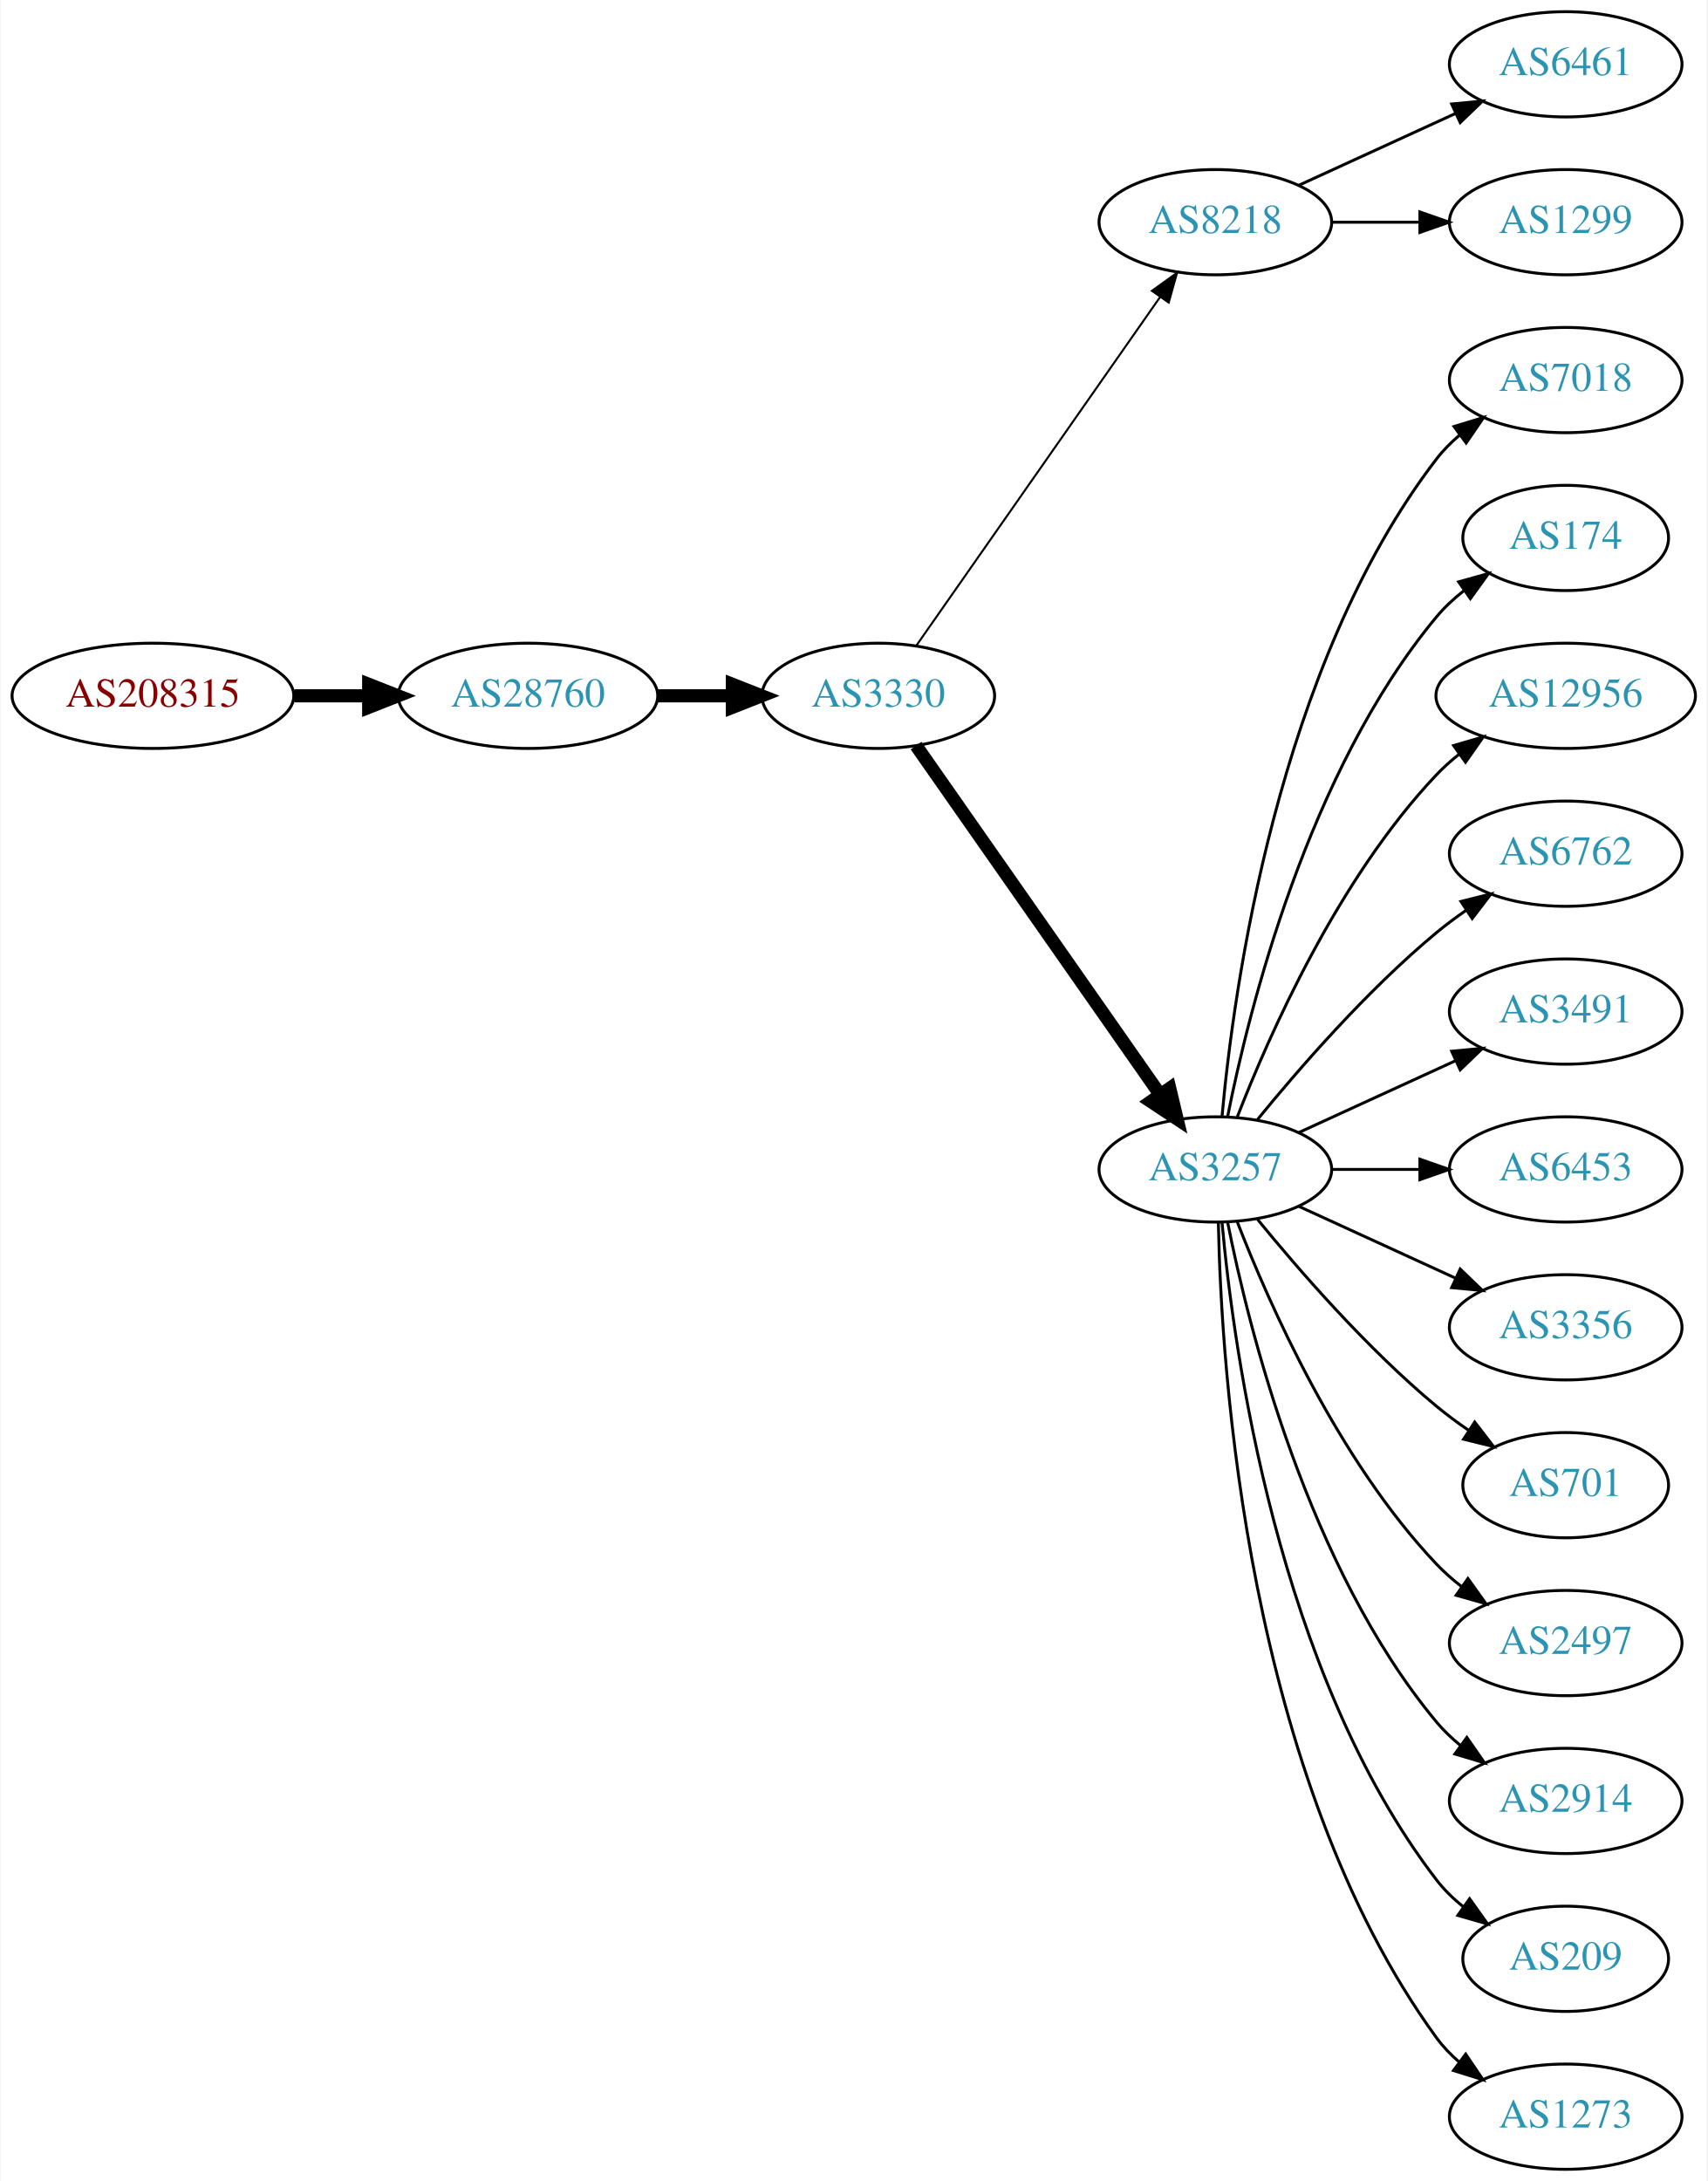
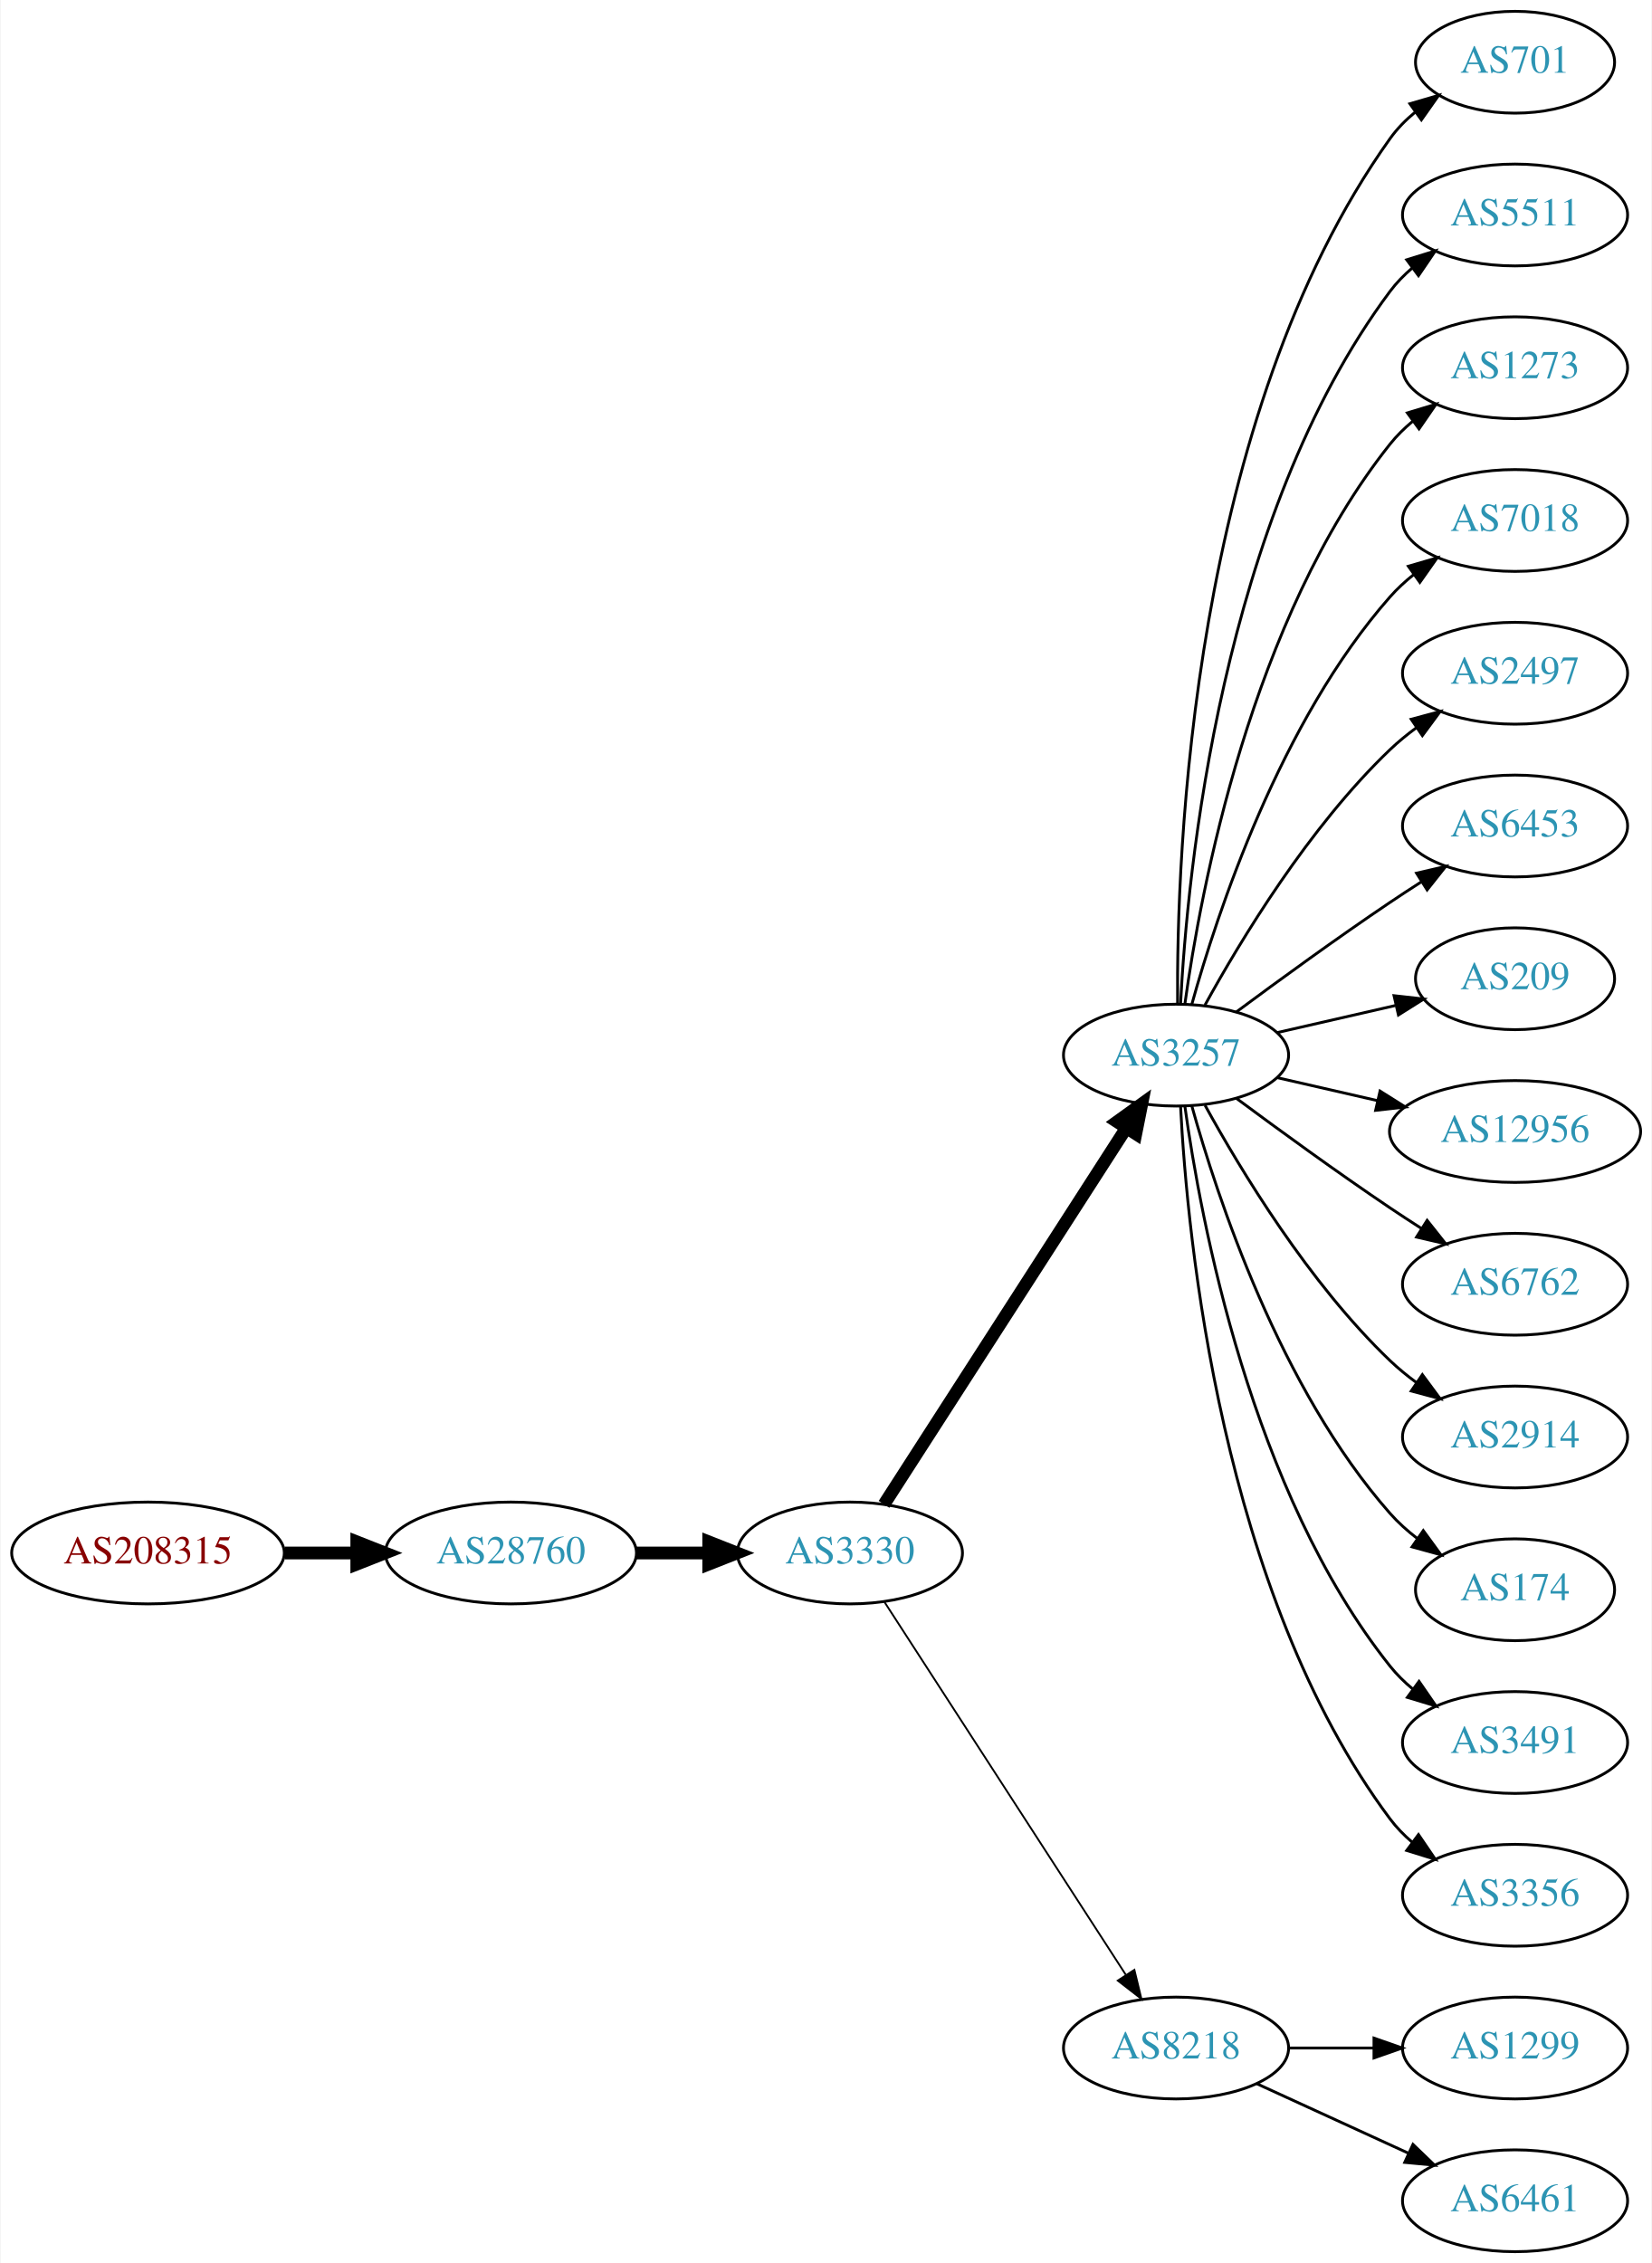
- <svg xmlns="http://www.w3.org/2000/svg" xmlns:xlink="http://www.w3.org/1999/xlink" width="584pt" height="746pt" viewBox="0.00 0.00 583.56 746.00">
-   <g id="graph0" class="graph" transform="scale(1 1) rotate(0) translate(4 742)">
-     <polygon fill="white" stroke="none" points="-4,4 -4,-742 579.562,-742 579.562,4 -4,4" />
+ <svg xmlns="http://www.w3.org/2000/svg" xmlns:xlink="http://www.w3.org/1999/xlink" width="584pt" height="800pt" viewBox="0.00 0.00 583.56 800.00">
+   <g id="graph0" class="graph" transform="scale(1 1) rotate(0) translate(4 796)">
+     <polygon fill="white" stroke="none" points="-4,4 -4,-796 579.562,-796 579.562,4 -4,4" />
    <g id="node1" class="node">
      <g id="a_node1">
        <a xlink:href="/asn/208315" xlink:title="AS208315 ~ frauscher [AT]">
-           <ellipse fill="#ffffff" stroke="black" cx="48.096" cy="-504" rx="48.192" ry="18" />
-           <text text-anchor="middle" x="48.096" y="-500.3" font-family="Times,serif" font-size="14.00" fill="#880000">AS208315</text>
+           <ellipse fill="#ffffff" stroke="black" cx="48.096" cy="-247" rx="48.192" ry="18" />
+           <text text-anchor="middle" x="48.096" y="-243.3" font-family="Times,serif" font-size="14.00" fill="#880000">AS208315</text>
        </a>
      </g>
    </g>
    <g id="node2" class="node">
      <g id="a_node2">
        <a xlink:href="/asn/28760" xlink:title="AS28760 ~ Schaerdingerstr. 35 [AT]">
-           <ellipse fill="#ffffff" stroke="black" cx="176.388" cy="-504" rx="44.393" ry="18" />
-           <text text-anchor="middle" x="176.388" y="-500.3" font-family="Times,serif" font-size="14.00" fill="#2c94b3">AS28760</text>
+           <ellipse fill="#ffffff" stroke="black" cx="176.388" cy="-247" rx="44.393" ry="18" />
+           <text text-anchor="middle" x="176.388" y="-243.3" font-family="Times,serif" font-size="14.00" fill="#2c94b3">AS28760</text>
        </a>
      </g>
    </g>
    <g id="edge1" class="edge">
-       <path fill="none" stroke="black" stroke-width="4.5" d="M96.481,-504C104.742,-504 113.386,-504 121.799,-504" />
-       <polygon fill="black" stroke="black" stroke-width="4.5" points="121.904,-507.938 131.904,-504 121.904,-500.063 121.904,-507.938" />
+       <path fill="none" stroke="black" stroke-width="4.5" d="M96.481,-247C104.742,-247 113.386,-247 121.799,-247" />
+       <polygon fill="black" stroke="black" stroke-width="4.5" points="121.904,-250.938 131.904,-247 121.904,-243.063 121.904,-250.938" />
    </g>
    <g id="node3" class="node">
      <g id="a_node3">
        <a xlink:href="/asn/3330" xlink:title="AS3330 ~ Vienna, Austria [AT]">
-           <ellipse fill="#ffffff" stroke="black" cx="296.23" cy="-504" rx="39.794" ry="18" />
-           <text text-anchor="middle" x="296.23" y="-500.3" font-family="Times,serif" font-size="14.00" fill="#2c94b3">AS3330</text>
+           <ellipse fill="#ffffff" stroke="black" cx="296.23" cy="-247" rx="39.794" ry="18" />
+           <text text-anchor="middle" x="296.23" y="-243.3" font-family="Times,serif" font-size="14.00" fill="#2c94b3">AS3330</text>
        </a>
      </g>
    </g>
    <g id="edge2" class="edge">
-       <path fill="none" stroke="black" stroke-width="4.5" d="M220.599,-504C228.911,-504 237.674,-504 246.156,-504" />
-       <polygon fill="black" stroke="black" stroke-width="4.5" points="246.315,-507.938 256.315,-504 246.315,-500.063 246.315,-507.938" />
+       <path fill="none" stroke="black" stroke-width="4.5" d="M220.599,-247C228.911,-247 237.674,-247 246.156,-247" />
+       <polygon fill="black" stroke="black" stroke-width="4.5" points="246.315,-250.938 256.315,-247 246.315,-243.063 246.315,-250.938" />
    </g>
    <g id="node4" class="node">
      <g id="a_node4">
-         <a xlink:href="/asn/8218" xlink:title="AS8218 ~ legacy Neotelecoms [FR]">
-           <ellipse fill="#ffffff" stroke="black" cx="411.523" cy="-666" rx="39.794" ry="18" />
-           <text text-anchor="middle" x="411.523" y="-662.3" font-family="Times,serif" font-size="14.00" fill="#2c94b3">AS8218</text>
+         <a xlink:href="/asn/3257" xlink:title="AS3257 ~ GTT [DE]">
+           <ellipse fill="#ffffff" stroke="black" cx="411.523" cy="-423" rx="39.794" ry="18" />
+           <text text-anchor="middle" x="411.523" y="-419.3" font-family="Times,serif" font-size="14.00" fill="#2c94b3">AS3257</text>
        </a>
      </g>
    </g>
    <g id="edge3" class="edge">
-       <path fill="none" stroke="black" stroke-width="0.692" d="M309.14,-521.031C329.062,-549.517 369.252,-606.985 392.602,-640.374" />
-       <polygon fill="black" stroke="black" stroke-width="0.692" points="389.832,-642.521 398.431,-648.71 395.569,-638.509 389.832,-642.521" />
+       <path fill="none" stroke="black" stroke-width="4.5" d="M308.299,-264.196C328.266,-295.214 370.411,-360.687 393.872,-397.132" />
+       <polygon fill="black" stroke="black" stroke-width="4.5" points="390.685,-399.457 399.409,-405.734 397.307,-395.194 390.685,-399.457" />
    </g>
    <g id="node5" class="node">
      <g id="a_node5">
-         <a xlink:href="/asn/3257" xlink:title="AS3257 ~ GTT [DE]">
-           <ellipse fill="#ffffff" stroke="black" cx="411.523" cy="-342" rx="39.794" ry="18" />
-           <text text-anchor="middle" x="411.523" y="-338.3" font-family="Times,serif" font-size="14.00" fill="#2c94b3">AS3257</text>
+         <a xlink:href="/asn/8218" xlink:title="AS8218 ~ legacy Neotelecoms [FR]">
+           <ellipse fill="#ffffff" stroke="black" cx="411.523" cy="-72" rx="39.794" ry="18" />
+           <text text-anchor="middle" x="411.523" y="-68.3" font-family="Times,serif" font-size="14.00" fill="#2c94b3">AS8218</text>
        </a>
      </g>
    </g>
    <g id="edge4" class="edge">
-       <path fill="none" stroke="black" stroke-width="4.5" d="M309.14,-486.969C329.062,-458.483 369.252,-401.015 392.602,-367.626" />
-       <polygon fill="black" stroke="black" stroke-width="4.5" points="395.927,-369.742 398.431,-359.29 389.474,-365.228 395.927,-369.742" />
+       <path fill="none" stroke="black" stroke-width="0.643" d="M308.507,-229.581C328.527,-198.657 370.364,-134.033 393.764,-97.887" />
+       <polygon fill="black" stroke="black" stroke-width="0.643" points="396.795,-99.645 399.292,-89.349 390.919,-95.841 396.795,-99.645" />
    </g>
    <g id="node6" class="node">
      <g id="a_node6">
-         <a xlink:href="/asn/6461" xlink:title="AS6461 ~ Zayo Bandwidth [US]">
-           <ellipse fill="#ffffff" stroke="black" cx="531.366" cy="-720" rx="39.794" ry="18" />
-           <text text-anchor="middle" x="531.366" y="-716.3" font-family="Times,serif" font-size="14.00" fill="#2c94b3">AS6461</text>
+         <a xlink:href="/asn/701" xlink:title="AS701 ~ UUNET [US]">
+           <ellipse fill="#ffffff" stroke="black" cx="531.366" cy="-774" rx="35.194" ry="18" />
+           <text text-anchor="middle" x="531.366" y="-770.3" font-family="Times,serif" font-size="14.00" fill="#2c94b3">AS701</text>
        </a>
      </g>
    </g>
    <g id="edge5" class="edge">
-       <path fill="none" stroke="black" d="M440.152,-678.661C456.109,-685.973 476.379,-695.261 493.662,-703.181" />
-       <polygon fill="black" stroke="black" points="492.361,-706.435 502.91,-707.419 495.277,-700.071 492.361,-706.435" />
+       <path fill="none" stroke="black" d="M412.072,-441.063C411.652,-493.503 416.806,-648.293 487.17,-747 489.653,-750.484 492.74,-753.615 496.114,-756.402" />
+       <polygon fill="black" stroke="black" points="494.187,-759.326 504.359,-762.287 498.253,-753.629 494.187,-759.326" />
    </g>
    <g id="node7" class="node">
      <g id="a_node7">
-         <a xlink:href="/asn/1299" xlink:title="AS1299 ~ Telia Carrier [EU]">
-           <ellipse fill="#ffffff" stroke="black" cx="531.366" cy="-666" rx="39.794" ry="18" />
-           <text text-anchor="middle" x="531.366" y="-662.3" font-family="Times,serif" font-size="14.00" fill="#2c94b3">AS1299</text>
+         <a xlink:href="/asn/5511" xlink:title="AS5511 ~ Orange S.A. [FR]">
+           <ellipse fill="#ffffff" stroke="black" cx="531.366" cy="-720" rx="39.794" ry="18" />
+           <text text-anchor="middle" x="531.366" y="-716.3" font-family="Times,serif" font-size="14.00" fill="#2c94b3">AS5511</text>
        </a>
      </g>
    </g>
    <g id="edge6" class="edge">
-       <path fill="none" stroke="black" d="M451.436,-666C460.989,-666 471.339,-666 481.301,-666" />
-       <polygon fill="black" stroke="black" points="481.494,-669.5 491.494,-666 481.494,-662.5 481.494,-669.5" />
+       <path fill="none" stroke="black" d="M413.115,-441.023C415.491,-487.412 427.409,-612.893 487.17,-693 489.417,-696.013 492.109,-698.769 495.035,-701.272" />
+       <polygon fill="black" stroke="black" points="493.066,-704.169 503.187,-707.303 497.23,-698.542 493.066,-704.169" />
    </g>
    <g id="node8" class="node">
      <g id="a_node8">
+         <a xlink:href="/asn/1273" xlink:title="AS1273 ~ Vodafone Group PLC [EU]">
+           <ellipse fill="#ffffff" stroke="black" cx="531.366" cy="-666" rx="39.794" ry="18" />
+           <text text-anchor="middle" x="531.366" y="-662.3" font-family="Times,serif" font-size="14.00" fill="#2c94b3">AS1273</text>
+         </a>
+       </g>
+     </g>
+     <g id="edge7" class="edge">
+       <path fill="none" stroke="black" d="M414.662,-441.17C420.162,-480.974 437.988,-577.233 487.17,-639 489.511,-641.94 492.265,-644.649 495.231,-647.121" />
+       <polygon fill="black" stroke="black" points="493.296,-650.042 503.437,-653.11 497.423,-644.388 493.296,-650.042" />
+     </g>
+     <g id="node9" class="node">
+       <g id="a_node9">
        <a xlink:href="/asn/7018" xlink:title="AS7018 ~ AT&amp;T Services, Inc. [US]">
          <ellipse fill="#ffffff" stroke="black" cx="531.366" cy="-612" rx="39.794" ry="18" />
          <text text-anchor="middle" x="531.366" y="-608.3" font-family="Times,serif" font-size="14.00" fill="#2c94b3">AS7018</text>
        </a>
      </g>
    </g>
-     <g id="edge7" class="edge">
-       <path fill="none" stroke="black" d="M413.807,-360.117C417.706,-403.332 432.722,-514.131 487.17,-585 489.459,-587.981 492.18,-590.716 495.124,-593.205" />
-       <polygon fill="black" stroke="black" points="493.17,-596.113 503.3,-599.218 497.318,-590.473 493.17,-596.113" />
-     </g>
-     <g id="node9" class="node">
-       <g id="a_node9">
-         <a xlink:href="/asn/174" xlink:title="AS174 ~ Cogent Communications [US]">
-           <ellipse fill="#ffffff" stroke="black" cx="531.366" cy="-558" rx="35.194" ry="18" />
-           <text text-anchor="middle" x="531.366" y="-554.3" font-family="Times,serif" font-size="14.00" fill="#2c94b3">AS174</text>
-         </a>
-       </g>
-     </g>
    <g id="edge8" class="edge">
-       <path fill="none" stroke="black" d="M415.722,-360.073C422.885,-396.141 443.16,-478.125 487.17,-531 489.906,-534.288 493.151,-537.298 496.615,-540.017" />
-       <polygon fill="black" stroke="black" points="494.75,-542.983 504.956,-545.827 498.751,-537.239 494.75,-542.983" />
+       <path fill="none" stroke="black" d="M417.096,-440.946C426.002,-472.995 448.286,-540.842 487.17,-585 489.653,-587.821 492.503,-590.449 495.529,-592.871" />
+       <polygon fill="black" stroke="black" points="493.646,-595.828 503.818,-598.791 497.714,-590.131 493.646,-595.828" />
    </g>
    <g id="node10" class="node">
      <g id="a_node10">
-         <a xlink:href="/asn/12956" xlink:title="AS12956 ~ TELXIUS [ES]">
-           <ellipse fill="#ffffff" stroke="black" cx="531.366" cy="-504" rx="44.393" ry="18" />
-           <text text-anchor="middle" x="531.366" y="-500.3" font-family="Times,serif" font-size="14.00" fill="#2c94b3">AS12956</text>
+         <a xlink:href="/asn/2497" xlink:title="AS2497 ~ Internet Initiative Japan Inc. [JP]">
+           <ellipse fill="#ffffff" stroke="black" cx="531.366" cy="-558" rx="39.794" ry="18" />
+           <text text-anchor="middle" x="531.366" y="-554.3" font-family="Times,serif" font-size="14.00" fill="#2c94b3">AS2497</text>
        </a>
      </g>
    </g>
    <g id="edge9" class="edge">
-       <path fill="none" stroke="black" d="M419.046,-359.994C429.797,-387.728 453.454,-441.429 487.17,-477 489.554,-479.515 492.22,-481.893 495.026,-484.117" />
-       <polygon fill="black" stroke="black" points="493.02,-486.985 503.188,-489.961 497.095,-481.293 493.02,-486.985" />
+       <path fill="none" stroke="black" d="M421.764,-440.713C434.31,-463.561 458.487,-503.611 487.17,-531 490.038,-533.739 493.227,-536.347 496.536,-538.785" />
+       <polygon fill="black" stroke="black" points="494.659,-541.742 504.895,-544.477 498.599,-535.956 494.659,-541.742" />
    </g>
    <g id="node11" class="node">
      <g id="a_node11">
-         <a xlink:href="/asn/6762" xlink:title="AS6762 ~ TELECOM ITALIA SPARKLE S.p.A. [IT]">
-           <ellipse fill="#ffffff" stroke="black" cx="531.366" cy="-450" rx="39.794" ry="18" />
-           <text text-anchor="middle" x="531.366" y="-446.3" font-family="Times,serif" font-size="14.00" fill="#2c94b3">AS6762</text>
+         <a xlink:href="/asn/6453" xlink:title="AS6453 ~ TATA COMMUNICATIONS (AMERICA) INC [US]">
+           <ellipse fill="#ffffff" stroke="black" cx="531.366" cy="-504" rx="39.794" ry="18" />
+           <text text-anchor="middle" x="531.366" y="-500.3" font-family="Times,serif" font-size="14.00" fill="#2c94b3">AS6453</text>
        </a>
      </g>
    </g>
    <g id="edge10" class="edge">
-       <path fill="none" stroke="black" d="M425.942,-359.065C440.057,-376.375 463.471,-403.345 487.17,-423 490.386,-425.668 493.886,-428.27 497.457,-430.741" />
-       <polygon fill="black" stroke="black" points="495.535,-433.666 505.813,-436.236 499.381,-427.817 495.535,-433.666" />
+       <path fill="none" stroke="black" d="M432.853,-438.277C447.716,-449.304 468.46,-464.407 487.17,-477 490.719,-479.389 494.469,-481.839 498.217,-484.242" />
+       <polygon fill="black" stroke="black" points="496.544,-487.325 506.866,-489.712 500.285,-481.409 496.544,-487.325" />
    </g>
    <g id="node12" class="node">
      <g id="a_node12">
-         <a xlink:href="/asn/3491" xlink:title="AS3491 ~ PCCW Global, Inc. [US]">
-           <ellipse fill="#ffffff" stroke="black" cx="531.366" cy="-396" rx="39.794" ry="18" />
-           <text text-anchor="middle" x="531.366" y="-392.3" font-family="Times,serif" font-size="14.00" fill="#2c94b3">AS3491</text>
+         <a xlink:href="/asn/209" xlink:title="AS209 ~ CenturyLink Communications, LLC [US]">
+           <ellipse fill="#ffffff" stroke="black" cx="531.366" cy="-450" rx="35.194" ry="18" />
+           <text text-anchor="middle" x="531.366" y="-446.3" font-family="Times,serif" font-size="14.00" fill="#2c94b3">AS209</text>
        </a>
      </g>
    </g>
    <g id="edge11" class="edge">
-       <path fill="none" stroke="black" d="M440.152,-354.661C456.109,-361.973 476.379,-371.261 493.662,-379.181" />
-       <polygon fill="black" stroke="black" points="492.361,-382.435 502.91,-383.419 495.277,-376.071 492.361,-382.435" />
+       <path fill="none" stroke="black" d="M447.242,-430.955C460.335,-433.955 475.357,-437.396 488.998,-440.522" />
+       <polygon fill="black" stroke="black" points="488.576,-444.016 499.105,-442.838 490.139,-437.193 488.576,-444.016" />
    </g>
    <g id="node13" class="node">
      <g id="a_node13">
-         <a xlink:href="/asn/6453" xlink:title="AS6453 ~ TATA COMMUNICATIONS (AMERICA) INC [US]">
-           <ellipse fill="#ffffff" stroke="black" cx="531.366" cy="-342" rx="39.794" ry="18" />
-           <text text-anchor="middle" x="531.366" y="-338.3" font-family="Times,serif" font-size="14.00" fill="#2c94b3">AS6453</text>
+         <a xlink:href="/asn/12956" xlink:title="AS12956 ~ TELXIUS [ES]">
+           <ellipse fill="#ffffff" stroke="black" cx="531.366" cy="-396" rx="44.393" ry="18" />
+           <text text-anchor="middle" x="531.366" y="-392.3" font-family="Times,serif" font-size="14.00" fill="#2c94b3">AS12956</text>
        </a>
      </g>
    </g>
    <g id="edge12" class="edge">
-       <path fill="none" stroke="black" d="M451.436,-342C460.989,-342 471.339,-342 481.301,-342" />
-       <polygon fill="black" stroke="black" points="481.494,-345.5 491.494,-342 481.494,-338.5 481.494,-345.5" />
+       <path fill="none" stroke="black" d="M447.242,-415.045C458.381,-412.493 470.916,-409.621 482.809,-406.896" />
+       <polygon fill="black" stroke="black" points="483.638,-410.297 492.603,-404.652 482.074,-403.474 483.638,-410.297" />
    </g>
    <g id="node14" class="node">
      <g id="a_node14">
-         <a xlink:href="/asn/3356" xlink:title="AS3356 ~ Level 3 Parent, LLC [US]">
-           <ellipse fill="#ffffff" stroke="black" cx="531.366" cy="-288" rx="39.794" ry="18" />
-           <text text-anchor="middle" x="531.366" y="-284.3" font-family="Times,serif" font-size="14.00" fill="#2c94b3">AS3356</text>
+         <a xlink:href="/asn/6762" xlink:title="AS6762 ~ TELECOM ITALIA SPARKLE S.p.A. [IT]">
+           <ellipse fill="#ffffff" stroke="black" cx="531.366" cy="-342" rx="39.794" ry="18" />
+           <text text-anchor="middle" x="531.366" y="-338.3" font-family="Times,serif" font-size="14.00" fill="#2c94b3">AS6762</text>
        </a>
      </g>
    </g>
    <g id="edge13" class="edge">
-       <path fill="none" stroke="black" d="M440.152,-329.339C456.109,-322.027 476.379,-312.739 493.662,-304.819" />
-       <polygon fill="black" stroke="black" points="495.277,-307.929 502.91,-300.581 492.361,-301.565 495.277,-307.929" />
+       <path fill="none" stroke="black" d="M432.853,-407.723C447.716,-396.696 468.46,-381.593 487.17,-369 490.719,-366.611 494.469,-364.161 498.217,-361.758" />
+       <polygon fill="black" stroke="black" points="500.285,-364.591 506.866,-356.288 496.544,-358.675 500.285,-364.591" />
    </g>
    <g id="node15" class="node">
      <g id="a_node15">
-         <a xlink:href="/asn/701" xlink:title="AS701 ~ UUNET [US]">
-           <ellipse fill="#ffffff" stroke="black" cx="531.366" cy="-234" rx="35.194" ry="18" />
-           <text text-anchor="middle" x="531.366" y="-230.3" font-family="Times,serif" font-size="14.00" fill="#2c94b3">AS701</text>
+         <a xlink:href="/asn/2914" xlink:title="AS2914 ~ NTT America, Inc. [US]">
+           <ellipse fill="#ffffff" stroke="black" cx="531.366" cy="-288" rx="39.794" ry="18" />
+           <text text-anchor="middle" x="531.366" y="-284.3" font-family="Times,serif" font-size="14.00" fill="#2c94b3">AS2914</text>
        </a>
      </g>
    </g>
    <g id="edge14" class="edge">
-       <path fill="none" stroke="black" d="M425.942,-324.935C440.057,-307.625 463.471,-280.655 487.17,-261 490.633,-258.128 494.425,-255.331 498.28,-252.692" />
-       <polygon fill="black" stroke="black" points="500.241,-255.592 506.712,-247.203 496.422,-249.725 500.241,-255.592" />
+       <path fill="none" stroke="black" d="M421.764,-405.287C434.31,-382.439 458.487,-342.389 487.17,-315 490.038,-312.261 493.227,-309.653 496.536,-307.215" />
+       <polygon fill="black" stroke="black" points="498.599,-310.044 504.895,-301.523 494.659,-304.258 498.599,-310.044" />
    </g>
    <g id="node16" class="node">
      <g id="a_node16">
-         <a xlink:href="/asn/2497" xlink:title="AS2497 ~ Internet Initiative Japan Inc. [JP]">
-           <ellipse fill="#ffffff" stroke="black" cx="531.366" cy="-180" rx="39.794" ry="18" />
-           <text text-anchor="middle" x="531.366" y="-176.3" font-family="Times,serif" font-size="14.00" fill="#2c94b3">AS2497</text>
+         <a xlink:href="/asn/174" xlink:title="AS174 ~ Cogent Communications [US]">
+           <ellipse fill="#ffffff" stroke="black" cx="531.366" cy="-234" rx="35.194" ry="18" />
+           <text text-anchor="middle" x="531.366" y="-230.3" font-family="Times,serif" font-size="14.00" fill="#2c94b3">AS174</text>
        </a>
      </g>
    </g>
    <g id="edge15" class="edge">
-       <path fill="none" stroke="black" d="M419.046,-324.006C429.797,-296.272 453.454,-242.571 487.17,-207 489.755,-204.272 492.673,-201.706 495.741,-199.323" />
-       <polygon fill="black" stroke="black" points="497.92,-202.07 504.09,-193.457 493.895,-196.342 497.92,-202.07" />
+       <path fill="none" stroke="black" d="M417.096,-405.054C426.002,-373.005 448.286,-305.158 487.17,-261 489.997,-257.789 493.298,-254.828 496.793,-252.136" />
+       <polygon fill="black" stroke="black" points="498.927,-254.916 505.168,-246.355 494.95,-249.155 498.927,-254.916" />
    </g>
    <g id="node17" class="node">
      <g id="a_node17">
-         <a xlink:href="/asn/2914" xlink:title="AS2914 ~ NTT America, Inc. [US]">
-           <ellipse fill="#ffffff" stroke="black" cx="531.366" cy="-126" rx="39.794" ry="18" />
-           <text text-anchor="middle" x="531.366" y="-122.3" font-family="Times,serif" font-size="14.00" fill="#2c94b3">AS2914</text>
+         <a xlink:href="/asn/3491" xlink:title="AS3491 ~ PCCW Global, Inc. [US]">
+           <ellipse fill="#ffffff" stroke="black" cx="531.366" cy="-180" rx="39.794" ry="18" />
+           <text text-anchor="middle" x="531.366" y="-176.3" font-family="Times,serif" font-size="14.00" fill="#2c94b3">AS3491</text>
        </a>
      </g>
    </g>
    <g id="edge16" class="edge">
-       <path fill="none" stroke="black" d="M415.722,-323.927C422.885,-287.859 443.16,-205.875 487.17,-153 489.574,-150.111 492.371,-147.437 495.363,-144.987" />
-       <polygon fill="black" stroke="black" points="497.553,-147.723 503.606,-139.027 493.452,-142.05 497.553,-147.723" />
+       <path fill="none" stroke="black" d="M414.662,-404.83C420.162,-365.026 437.988,-268.767 487.17,-207 489.511,-204.06 492.265,-201.351 495.231,-198.879" />
+       <polygon fill="black" stroke="black" points="497.423,-201.612 503.437,-192.89 493.296,-195.958 497.423,-201.612" />
    </g>
    <g id="node18" class="node">
      <g id="a_node18">
-         <a xlink:href="/asn/209" xlink:title="AS209 ~ CenturyLink Communications, LLC [US]">
-           <ellipse fill="#ffffff" stroke="black" cx="531.366" cy="-72" rx="35.194" ry="18" />
-           <text text-anchor="middle" x="531.366" y="-68.3" font-family="Times,serif" font-size="14.00" fill="#2c94b3">AS209</text>
+         <a xlink:href="/asn/3356" xlink:title="AS3356 ~ Level 3 Parent, LLC [US]">
+           <ellipse fill="#ffffff" stroke="black" cx="531.366" cy="-126" rx="39.794" ry="18" />
+           <text text-anchor="middle" x="531.366" y="-122.3" font-family="Times,serif" font-size="14.00" fill="#2c94b3">AS3356</text>
        </a>
      </g>
    </g>
    <g id="edge17" class="edge">
-       <path fill="none" stroke="black" d="M413.807,-323.883C417.706,-280.668 432.722,-169.869 487.17,-99 489.776,-95.608 492.94,-92.533 496.357,-89.777" />
-       <polygon fill="black" stroke="black" points="498.496,-92.552 504.649,-83.927 494.46,-86.832 498.496,-92.552" />
+       <path fill="none" stroke="black" d="M413.115,-404.977C415.491,-358.588 427.409,-233.107 487.17,-153 489.417,-149.987 492.109,-147.231 495.035,-144.728" />
+       <polygon fill="black" stroke="black" points="497.23,-147.458 503.187,-138.697 493.066,-141.831 497.23,-147.458" />
    </g>
    <g id="node19" class="node">
      <g id="a_node19">
-         <a xlink:href="/asn/1273" xlink:title="AS1273 ~ Vodafone Group PLC [EU]">
+         <a xlink:href="/asn/1299" xlink:title="AS1299 ~ Telia Carrier [EU]">
+           <ellipse fill="#ffffff" stroke="black" cx="531.366" cy="-72" rx="39.794" ry="18" />
+           <text text-anchor="middle" x="531.366" y="-68.3" font-family="Times,serif" font-size="14.00" fill="#2c94b3">AS1299</text>
+         </a>
+       </g>
+     </g>
+     <g id="edge18" class="edge">
+       <path fill="none" stroke="black" d="M451.436,-72C460.989,-72 471.339,-72 481.301,-72" />
+       <polygon fill="black" stroke="black" points="481.494,-75.5 491.494,-72 481.494,-68.5 481.494,-75.5" />
+     </g>
+     <g id="node20" class="node">
+       <g id="a_node20">
+         <a xlink:href="/asn/6461" xlink:title="AS6461 ~ Zayo Bandwidth [US]">
          <ellipse fill="#ffffff" stroke="black" cx="531.366" cy="-18" rx="39.794" ry="18" />
-           <text text-anchor="middle" x="531.366" y="-14.3" font-family="Times,serif" font-size="14.00" fill="#2c94b3">AS1273</text>
-         </a>
-       </g>
-     </g>
-     <g id="edge18" class="edge">
-       <path fill="none" stroke="black" d="M412.555,-323.663C413.528,-273.921 422.247,-134.194 487.17,-45 489.381,-41.961 492.049,-39.187 494.961,-36.674" />
-       <polygon fill="black" stroke="black" points="497.157,-39.403 503.092,-30.627 492.979,-33.786 497.157,-39.403" />
+           <text text-anchor="middle" x="531.366" y="-14.3" font-family="Times,serif" font-size="14.00" fill="#2c94b3">AS6461</text>
+         </a>
+       </g>
+     </g>
+     <g id="edge19" class="edge">
+       <path fill="none" stroke="black" d="M440.152,-59.339C456.109,-52.027 476.379,-42.739 493.662,-34.819" />
+       <polygon fill="black" stroke="black" points="495.277,-37.929 502.91,-30.581 492.361,-31.565 495.277,-37.929" />
    </g>
  </g>
</svg>
